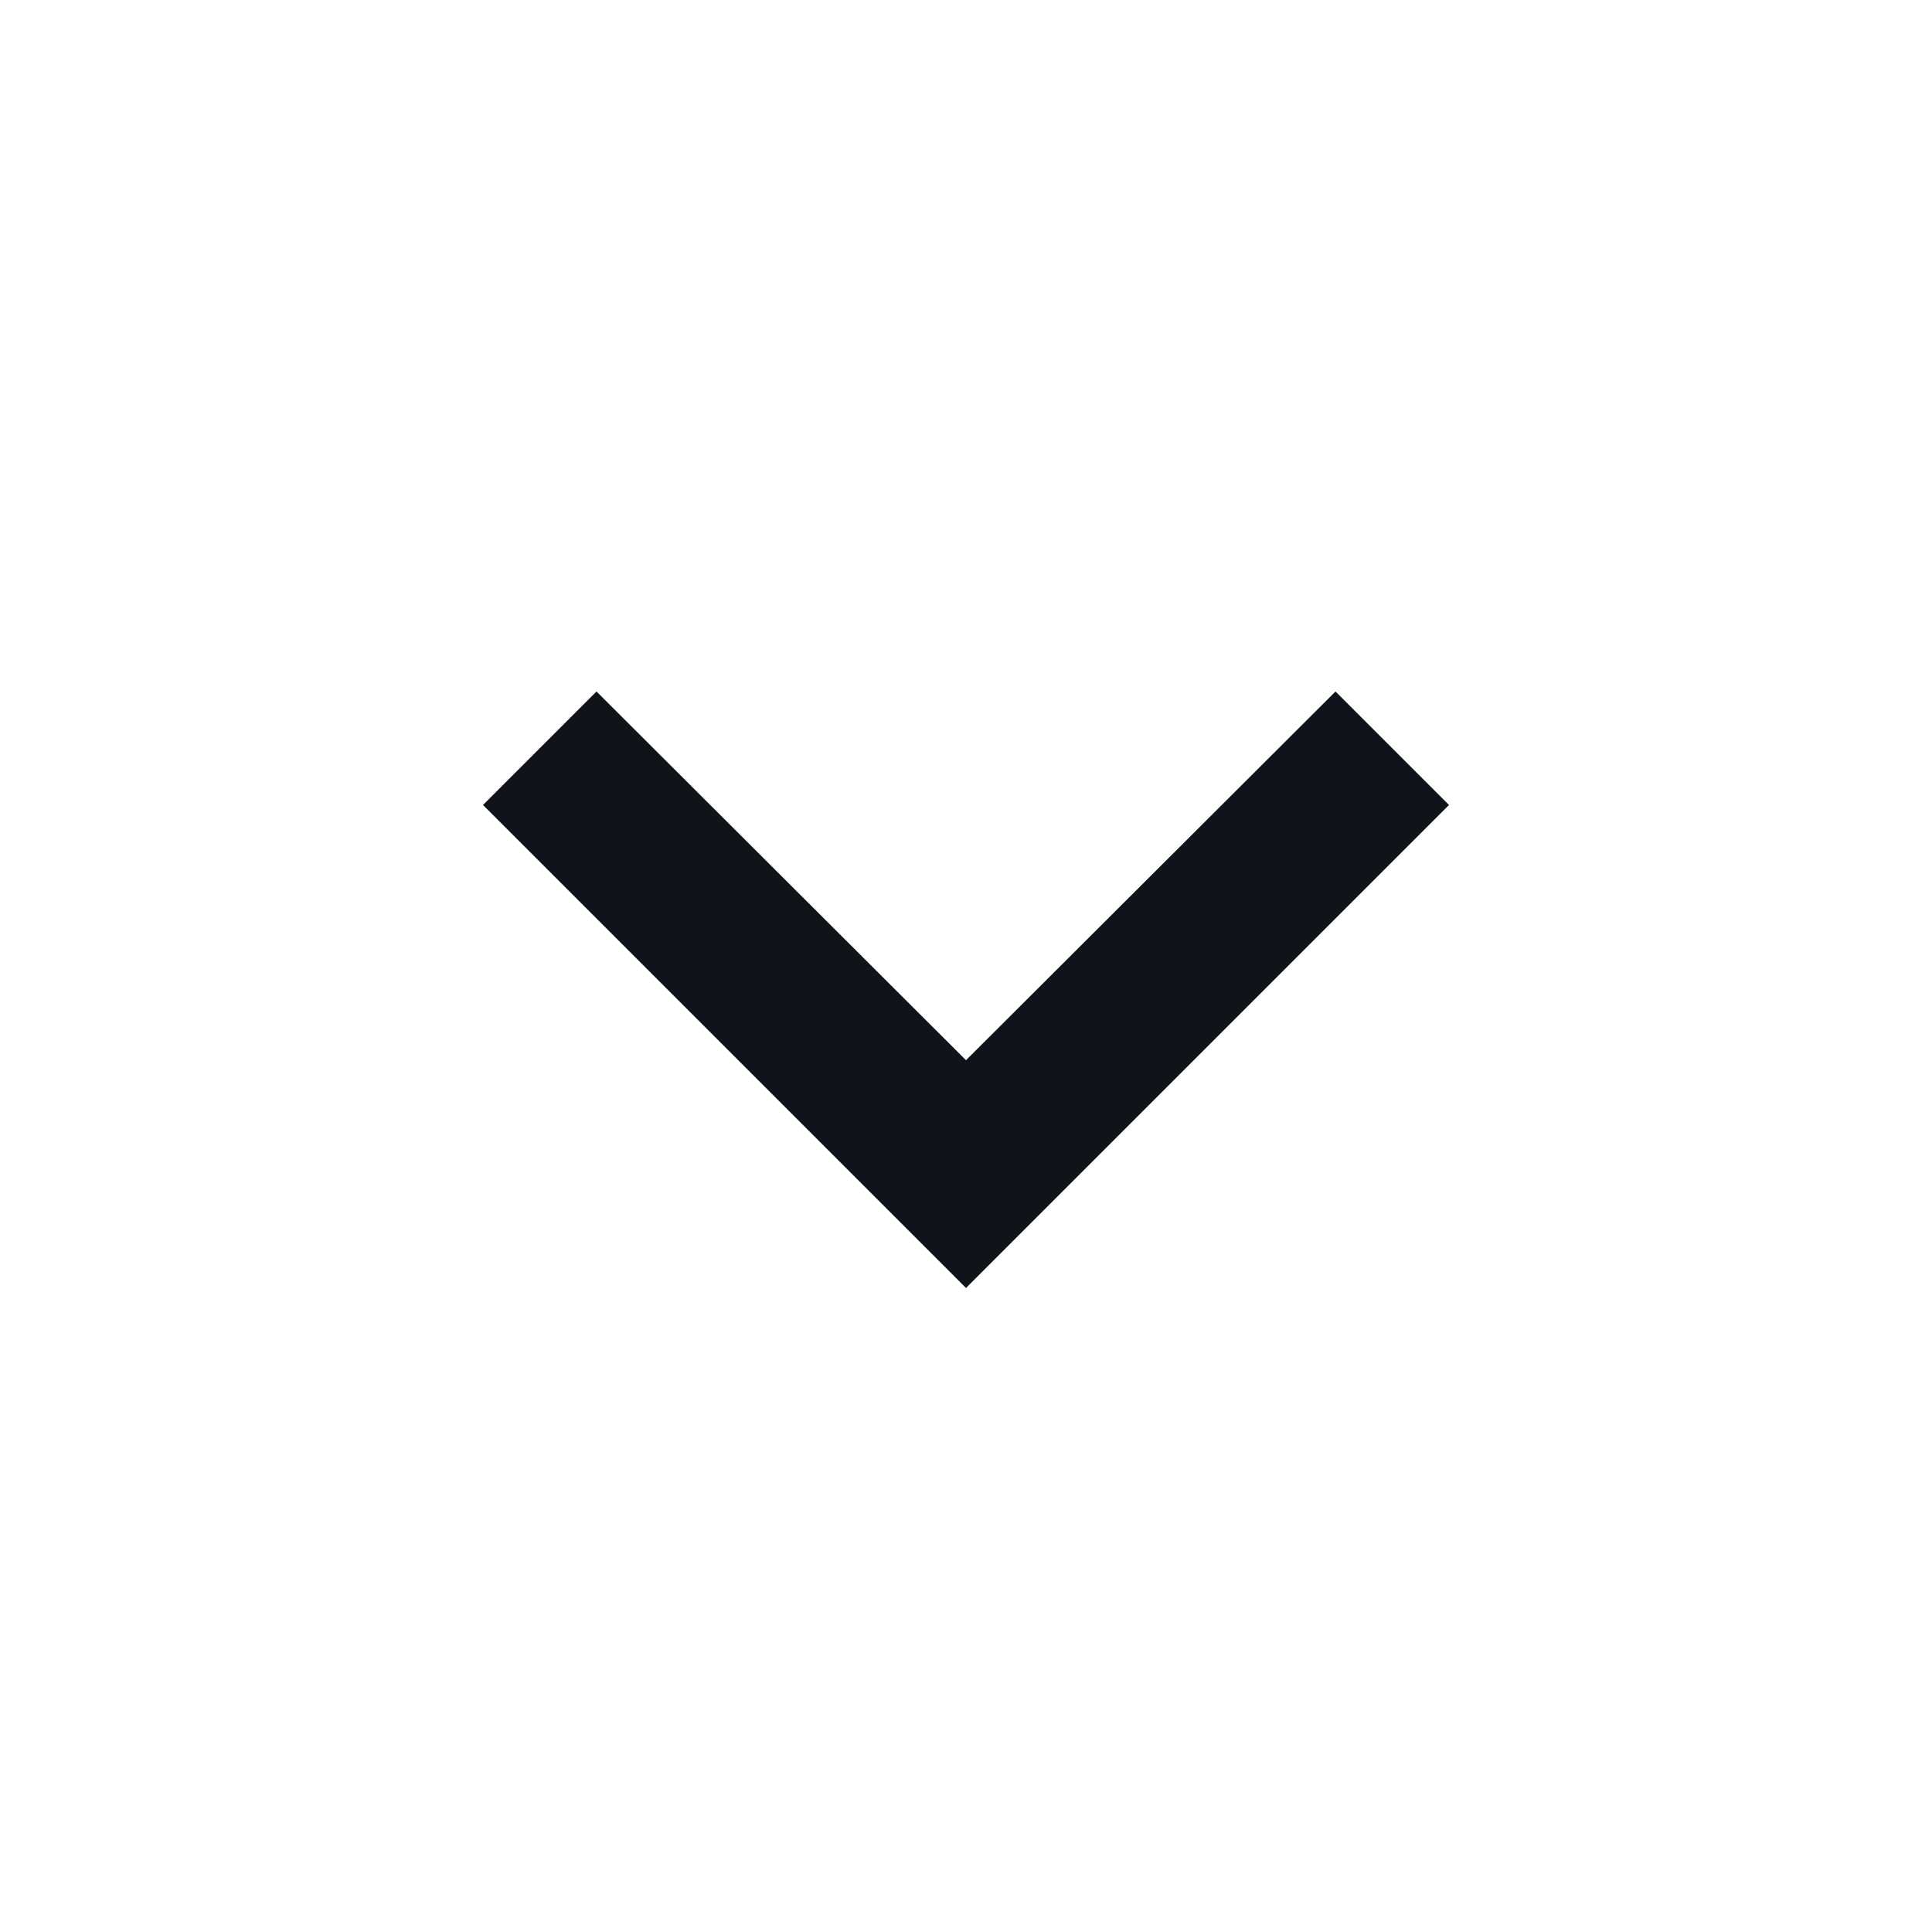
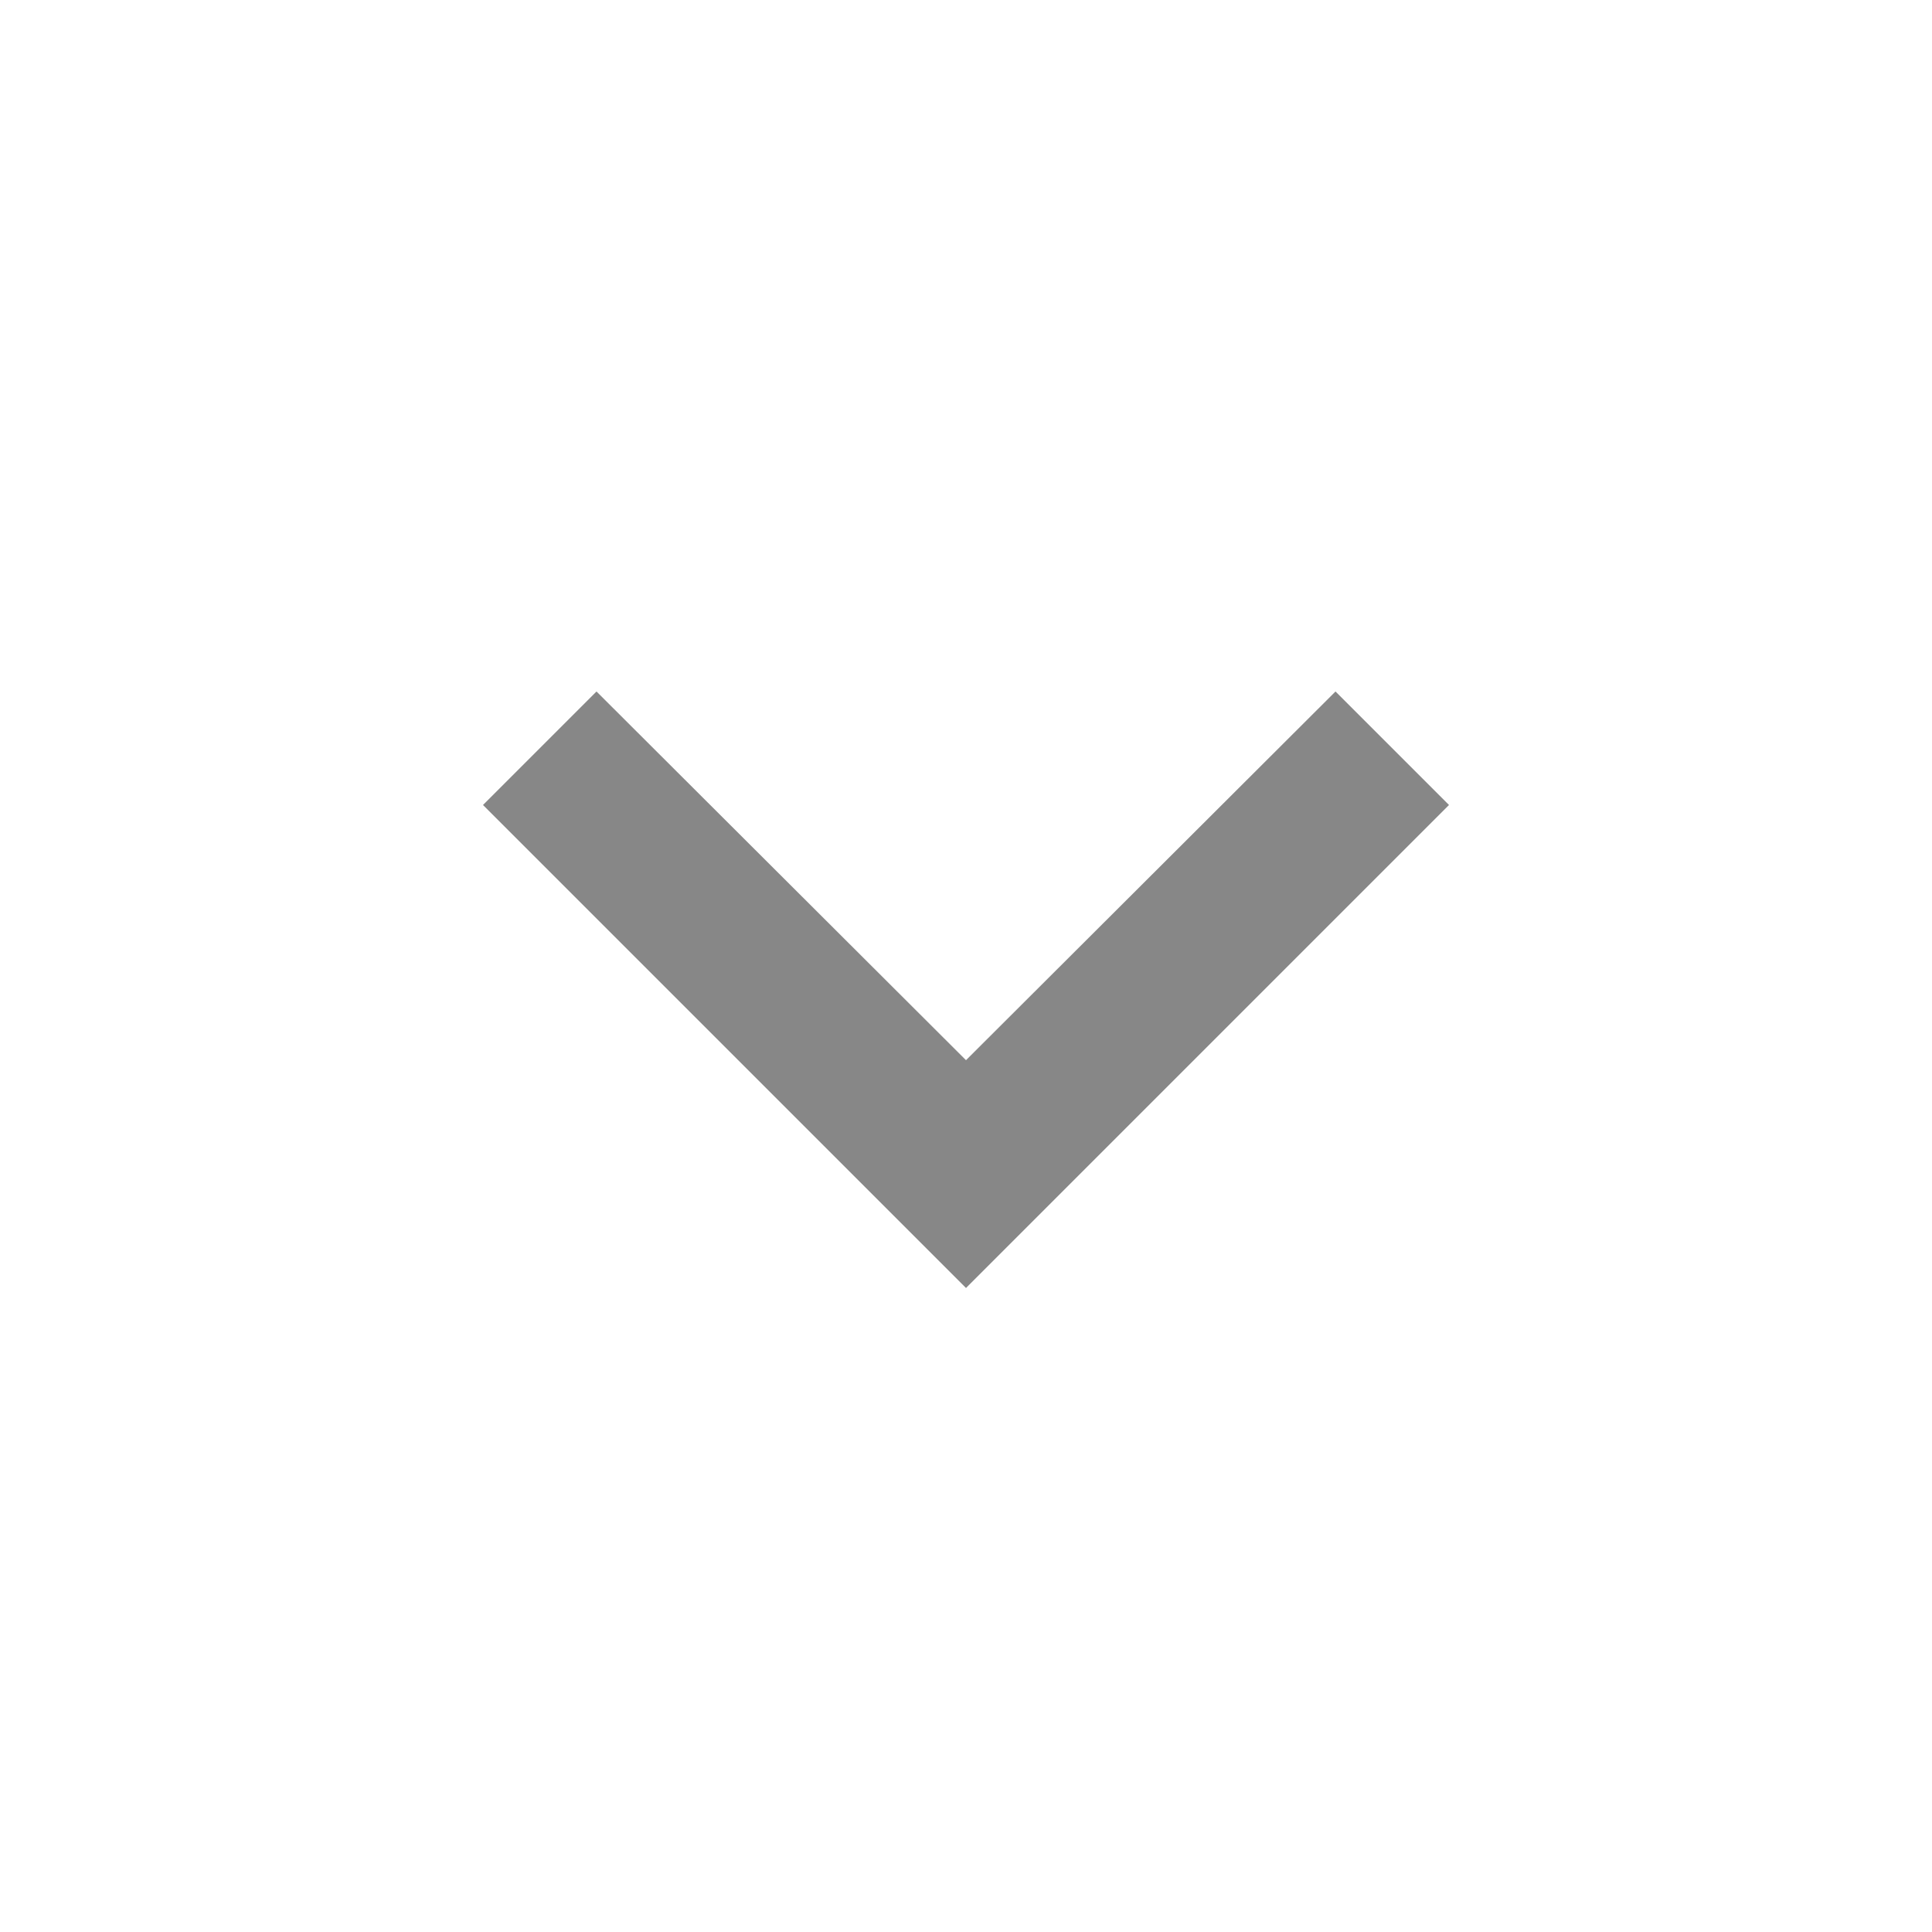
<svg xmlns="http://www.w3.org/2000/svg" width="24" height="24" fill="none">
-   <path d="M7.41 8.59 12 13.17l4.59-4.58L18 10l-6 6-6-6 1.41-1.41Z" fill="#10141A" />
+   <path d="M7.41 8.59 12 13.17l4.59-4.58L18 10l-6 6-6-6 1.41-1.41Z" fill="#878787" />
</svg>
